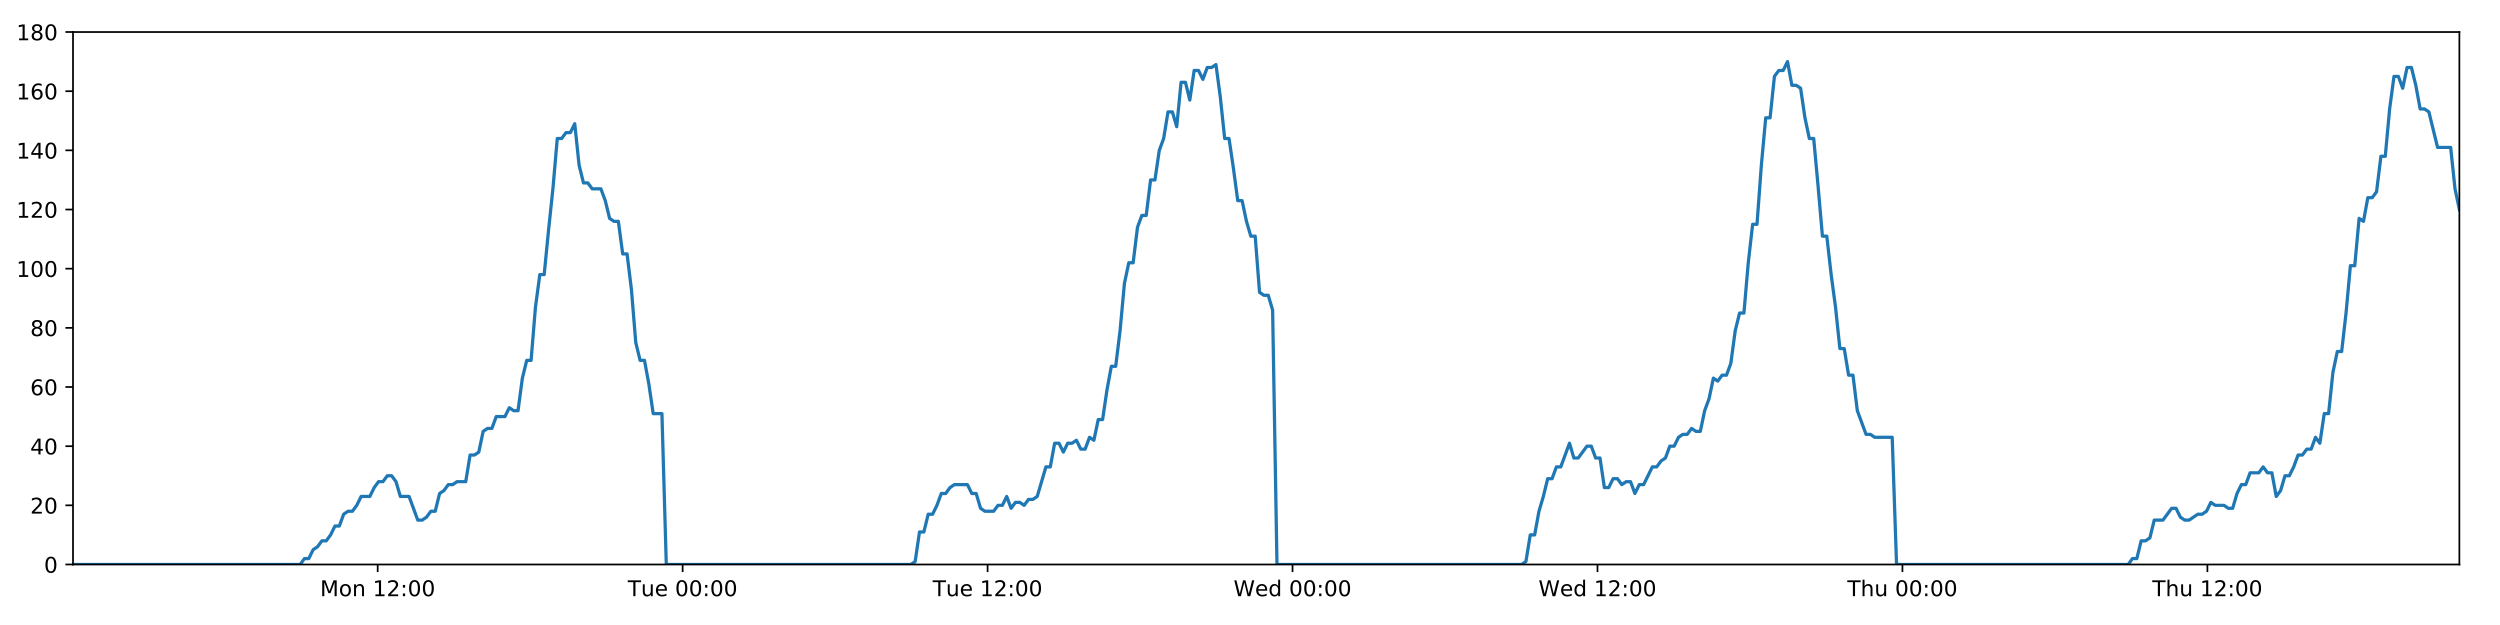
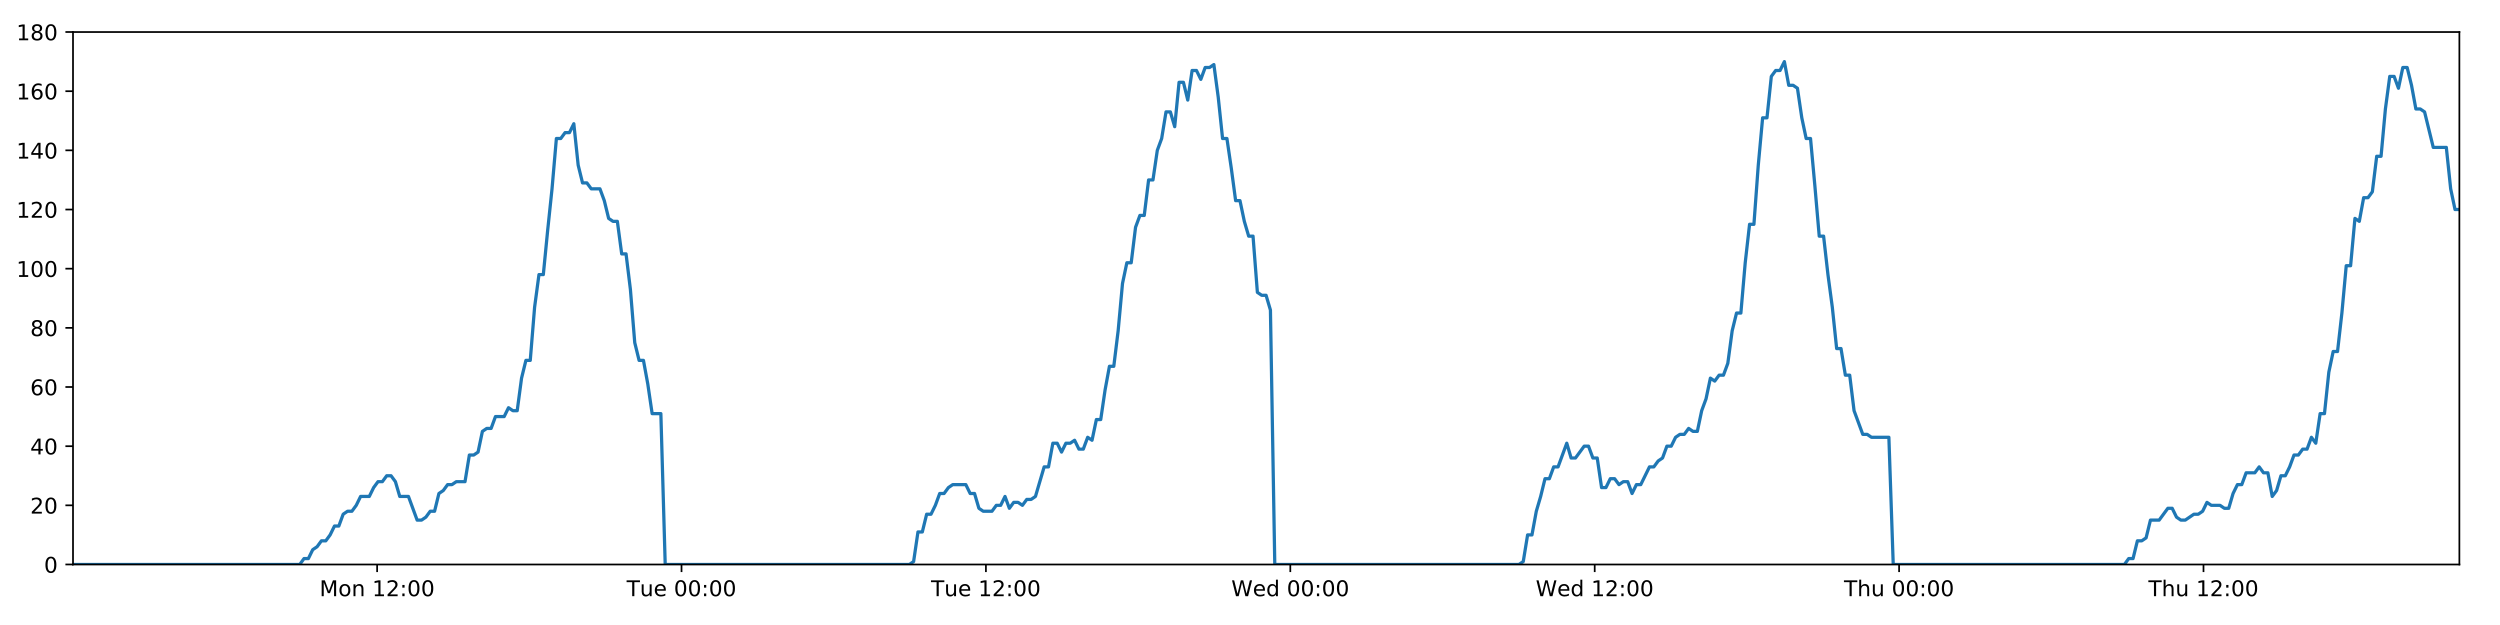
<svg xmlns="http://www.w3.org/2000/svg" xmlns:xlink="http://www.w3.org/1999/xlink" height="288pt" version="1.1" viewBox="0 0 1152 288" width="1152pt">
  <defs>
    <style type="text/css">
*{stroke-linecap:butt;stroke-linejoin:round;}
  </style>
  </defs>
  <g id="figure_1">
    <g id="patch_1">
      <path d="M 0 288  L 1152 288  L 1152 0  L 0 0  z " style="fill:#ffffff;" />
    </g>
    <g id="axes_1">
      <g id="patch_2">
        <path d="M 33.64 260.12  L 1133.28 260.12  L 1133.28 14.76  L 33.64 14.76  z " style="fill:#ffffff;" />
      </g>
      <g id="matplotlib.axis_1">
        <g id="xtick_1">
          <g id="line2d_1">
            <defs>
-               <path d="M 0 0  L 0 3.5  " id="m4745520a5a" style="stroke:#000000;stroke-width:0.8;" />
-             </defs>
-             <g>
-               <use style="stroke:#000000;stroke-width:0.8;" x="174.036" xlink:href="#m4745520a5a" y="260.12" />
+               <path d="M 0 0  L 0 3.5  " id="mdedd221089" style="stroke:#000000;stroke-width:0.8;" />
+             </defs>
+             <g>
+               <use style="stroke:#000000;stroke-width:0.8;" x="173.78" xlink:href="#mdedd221089" y="260.12" />
            </g>
          </g>
          <g id="text_1">
            <defs>
              <path d="M 9.812 72.906  L 24.516 72.906  L 43.109 23.297  L 61.812 72.906  L 76.516 72.906  L 76.516 0  L 66.891 0  L 66.891 64.016  L 48.094 14.016  L 38.188 14.016  L 19.391 64.016  L 19.391 0  L 9.812 0  z " id="DejaVuSans-77" />
              <path d="M 30.609 48.391  Q 23.391 48.391 19.188 42.75  Q 14.984 37.109 14.984 27.297  Q 14.984 17.484 19.156 11.844  Q 23.344 6.203 30.609 6.203  Q 37.797 6.203 41.984 11.859  Q 46.188 17.531 46.188 27.297  Q 46.188 37.016 41.984 42.703  Q 37.797 48.391 30.609 48.391  z M 30.609 56  Q 42.328 56 49.016 48.375  Q 55.719 40.766 55.719 27.297  Q 55.719 13.875 49.016 6.219  Q 42.328 -1.422 30.609 -1.422  Q 18.844 -1.422 12.172 6.219  Q 5.516 13.875 5.516 27.297  Q 5.516 40.766 12.172 48.375  Q 18.844 56 30.609 56  z " id="DejaVuSans-111" />
              <path d="M 54.891 33.016  L 54.891 0  L 45.906 0  L 45.906 32.719  Q 45.906 40.484 42.875 44.328  Q 39.844 48.188 33.797 48.188  Q 26.516 48.188 22.312 43.547  Q 18.109 38.922 18.109 30.906  L 18.109 0  L 9.078 0  L 9.078 54.688  L 18.109 54.688  L 18.109 46.188  Q 21.344 51.125 25.703 53.562  Q 30.078 56 35.797 56  Q 45.219 56 50.047 50.172  Q 54.891 44.344 54.891 33.016  z " id="DejaVuSans-110" />
              <path id="DejaVuSans-32" />
              <path d="M 12.406 8.297  L 28.516 8.297  L 28.516 63.922  L 10.984 60.406  L 10.984 69.391  L 28.422 72.906  L 38.281 72.906  L 38.281 8.297  L 54.391 8.297  L 54.391 0  L 12.406 0  z " id="DejaVuSans-49" />
              <path d="M 19.188 8.297  L 53.609 8.297  L 53.609 0  L 7.328 0  L 7.328 8.297  Q 12.938 14.109 22.625 23.891  Q 32.328 33.688 34.812 36.531  Q 39.547 41.844 41.422 45.531  Q 43.312 49.219 43.312 52.781  Q 43.312 58.594 39.234 62.25  Q 35.156 65.922 28.609 65.922  Q 23.969 65.922 18.812 64.312  Q 13.672 62.703 7.812 59.422  L 7.812 69.391  Q 13.766 71.781 18.938 73  Q 24.125 74.219 28.422 74.219  Q 39.75 74.219 46.484 68.547  Q 53.219 62.891 53.219 53.422  Q 53.219 48.922 51.531 44.891  Q 49.859 40.875 45.406 35.406  Q 44.188 33.984 37.641 27.219  Q 31.109 20.453 19.188 8.297  z " id="DejaVuSans-50" />
              <path d="M 11.719 12.406  L 22.016 12.406  L 22.016 0  L 11.719 0  z M 11.719 51.703  L 22.016 51.703  L 22.016 39.312  L 11.719 39.312  z " id="DejaVuSans-58" />
              <path d="M 31.781 66.406  Q 24.172 66.406 20.328 58.906  Q 16.5 51.422 16.5 36.375  Q 16.5 21.391 20.328 13.891  Q 24.172 6.391 31.781 6.391  Q 39.453 6.391 43.281 13.891  Q 47.125 21.391 47.125 36.375  Q 47.125 51.422 43.281 58.906  Q 39.453 66.406 31.781 66.406  z M 31.781 74.219  Q 44.047 74.219 50.516 64.516  Q 56.984 54.828 56.984 36.375  Q 56.984 17.969 50.516 8.266  Q 44.047 -1.422 31.781 -1.422  Q 19.531 -1.422 13.062 8.266  Q 6.594 17.969 6.594 36.375  Q 6.594 54.828 13.062 64.516  Q 19.531 74.219 31.781 74.219  z " id="DejaVuSans-48" />
            </defs>
-             <g transform="translate(147.4951 274.7184)scale(0.1 -0.1)">
+             <g transform="translate(147.239 274.7184)scale(0.1 -0.1)">
              <use xlink:href="#DejaVuSans-77" />
              <use x="86.279" xlink:href="#DejaVuSans-111" />
              <use x="147.461" xlink:href="#DejaVuSans-110" />
              <use x="210.84" xlink:href="#DejaVuSans-32" />
              <use x="242.627" xlink:href="#DejaVuSans-49" />
              <use x="306.25" xlink:href="#DejaVuSans-50" />
              <use x="369.873" xlink:href="#DejaVuSans-58" />
              <use x="403.564" xlink:href="#DejaVuSans-48" />
              <use x="467.188" xlink:href="#DejaVuSans-48" />
            </g>
          </g>
        </g>
        <g id="xtick_2">
          <g id="line2d_2">
            <g>
-               <use style="stroke:#000000;stroke-width:0.8;" x="314.557" xlink:href="#m4745520a5a" y="260.12" />
+               <use style="stroke:#000000;stroke-width:0.8;" x="314.045" xlink:href="#mdedd221089" y="260.12" />
            </g>
          </g>
          <g id="text_2">
            <defs>
              <path d="M -0.297 72.906  L 61.375 72.906  L 61.375 64.594  L 35.5 64.594  L 35.5 0  L 25.594 0  L 25.594 64.594  L -0.297 64.594  z " id="DejaVuSans-84" />
              <path d="M 8.5 21.578  L 8.5 54.688  L 17.484 54.688  L 17.484 21.922  Q 17.484 14.156 20.5 10.266  Q 23.531 6.391 29.594 6.391  Q 36.859 6.391 41.078 11.031  Q 45.312 15.672 45.312 23.688  L 45.312 54.688  L 54.297 54.688  L 54.297 0  L 45.312 0  L 45.312 8.406  Q 42.047 3.422 37.719 1  Q 33.406 -1.422 27.688 -1.422  Q 18.266 -1.422 13.375 4.438  Q 8.5 10.297 8.5 21.578  z M 31.109 56  z " id="DejaVuSans-117" />
              <path d="M 56.203 29.594  L 56.203 25.203  L 14.891 25.203  Q 15.484 15.922 20.484 11.062  Q 25.484 6.203 34.422 6.203  Q 39.594 6.203 44.453 7.469  Q 49.312 8.734 54.109 11.281  L 54.109 2.781  Q 49.266 0.734 44.188 -0.344  Q 39.109 -1.422 33.891 -1.422  Q 20.797 -1.422 13.156 6.188  Q 5.516 13.812 5.516 26.812  Q 5.516 40.234 12.766 48.109  Q 20.016 56 32.328 56  Q 43.359 56 49.781 48.891  Q 56.203 41.797 56.203 29.594  z M 47.219 32.234  Q 47.125 39.594 43.094 43.984  Q 39.062 48.391 32.422 48.391  Q 24.906 48.391 20.391 44.141  Q 15.875 39.891 15.188 32.172  z " id="DejaVuSans-101" />
            </defs>
-             <g transform="translate(289.2713 274.7184)scale(0.1 -0.1)">
+             <g transform="translate(288.7588 274.7184)scale(0.1 -0.1)">
              <use xlink:href="#DejaVuSans-84" />
              <use x="60.85" xlink:href="#DejaVuSans-117" />
              <use x="124.229" xlink:href="#DejaVuSans-101" />
              <use x="185.752" xlink:href="#DejaVuSans-32" />
              <use x="217.539" xlink:href="#DejaVuSans-48" />
              <use x="281.162" xlink:href="#DejaVuSans-48" />
              <use x="344.785" xlink:href="#DejaVuSans-58" />
              <use x="378.477" xlink:href="#DejaVuSans-48" />
              <use x="442.1" xlink:href="#DejaVuSans-48" />
            </g>
          </g>
        </g>
        <g id="xtick_3">
          <g id="line2d_3">
            <g>
-               <use style="stroke:#000000;stroke-width:0.8;" x="455.079" xlink:href="#m4745520a5a" y="260.12" />
+               <use style="stroke:#000000;stroke-width:0.8;" x="454.31" xlink:href="#mdedd221089" y="260.12" />
            </g>
          </g>
          <g id="text_3">
-             <g transform="translate(429.7928 274.7184)scale(0.1 -0.1)">
+             <g transform="translate(429.024 274.7184)scale(0.1 -0.1)">
              <use xlink:href="#DejaVuSans-84" />
              <use x="60.85" xlink:href="#DejaVuSans-117" />
              <use x="124.229" xlink:href="#DejaVuSans-101" />
              <use x="185.752" xlink:href="#DejaVuSans-32" />
              <use x="217.539" xlink:href="#DejaVuSans-49" />
              <use x="281.162" xlink:href="#DejaVuSans-50" />
              <use x="344.785" xlink:href="#DejaVuSans-58" />
              <use x="378.477" xlink:href="#DejaVuSans-48" />
              <use x="442.1" xlink:href="#DejaVuSans-48" />
            </g>
          </g>
        </g>
        <g id="xtick_4">
          <g id="line2d_4">
            <g>
-               <use style="stroke:#000000;stroke-width:0.8;" x="595.6" xlink:href="#m4745520a5a" y="260.12" />
+               <use style="stroke:#000000;stroke-width:0.8;" x="594.575" xlink:href="#mdedd221089" y="260.12" />
            </g>
          </g>
          <g id="text_4">
            <defs>
              <path d="M 3.328 72.906  L 13.281 72.906  L 28.609 11.281  L 43.891 72.906  L 54.984 72.906  L 70.312 11.281  L 85.594 72.906  L 95.609 72.906  L 77.297 0  L 64.891 0  L 49.516 63.281  L 33.984 0  L 21.578 0  z " id="DejaVuSans-87" />
              <path d="M 45.406 46.391  L 45.406 75.984  L 54.391 75.984  L 54.391 0  L 45.406 0  L 45.406 8.203  Q 42.578 3.328 38.25 0.953  Q 33.938 -1.422 27.875 -1.422  Q 17.969 -1.422 11.734 6.484  Q 5.516 14.406 5.516 27.297  Q 5.516 40.188 11.734 48.094  Q 17.969 56 27.875 56  Q 33.938 56 38.25 53.625  Q 42.578 51.266 45.406 46.391  z M 14.797 27.297  Q 14.797 17.391 18.875 11.75  Q 22.953 6.109 30.078 6.109  Q 37.203 6.109 41.297 11.75  Q 45.406 17.391 45.406 27.297  Q 45.406 37.203 41.297 42.844  Q 37.203 48.484 30.078 48.484  Q 22.953 48.484 18.875 42.844  Q 14.797 37.203 14.797 27.297  z " id="DejaVuSans-100" />
            </defs>
-             <g transform="translate(568.4112 274.7184)scale(0.1 -0.1)">
+             <g transform="translate(567.3861 274.7184)scale(0.1 -0.1)">
              <use xlink:href="#DejaVuSans-87" />
              <use x="98.799" xlink:href="#DejaVuSans-101" />
              <use x="160.322" xlink:href="#DejaVuSans-100" />
              <use x="223.799" xlink:href="#DejaVuSans-32" />
              <use x="255.586" xlink:href="#DejaVuSans-48" />
              <use x="319.209" xlink:href="#DejaVuSans-48" />
              <use x="382.832" xlink:href="#DejaVuSans-58" />
              <use x="416.523" xlink:href="#DejaVuSans-48" />
              <use x="480.146" xlink:href="#DejaVuSans-48" />
            </g>
          </g>
        </g>
        <g id="xtick_5">
          <g id="line2d_5">
            <g>
-               <use style="stroke:#000000;stroke-width:0.8;" x="736.122" xlink:href="#m4745520a5a" y="260.12" />
+               <use style="stroke:#000000;stroke-width:0.8;" x="734.84" xlink:href="#mdedd221089" y="260.12" />
            </g>
          </g>
          <g id="text_5">
-             <g transform="translate(708.9328 274.7184)scale(0.1 -0.1)">
+             <g transform="translate(707.6513 274.7184)scale(0.1 -0.1)">
              <use xlink:href="#DejaVuSans-87" />
              <use x="98.799" xlink:href="#DejaVuSans-101" />
              <use x="160.322" xlink:href="#DejaVuSans-100" />
              <use x="223.799" xlink:href="#DejaVuSans-32" />
              <use x="255.586" xlink:href="#DejaVuSans-49" />
              <use x="319.209" xlink:href="#DejaVuSans-50" />
              <use x="382.832" xlink:href="#DejaVuSans-58" />
              <use x="416.523" xlink:href="#DejaVuSans-48" />
              <use x="480.146" xlink:href="#DejaVuSans-48" />
            </g>
          </g>
        </g>
        <g id="xtick_6">
          <g id="line2d_6">
            <g>
-               <use style="stroke:#000000;stroke-width:0.8;" x="876.643" xlink:href="#m4745520a5a" y="260.12" />
+               <use style="stroke:#000000;stroke-width:0.8;" x="875.105" xlink:href="#mdedd221089" y="260.12" />
            </g>
          </g>
          <g id="text_6">
            <defs>
              <path d="M 54.891 33.016  L 54.891 0  L 45.906 0  L 45.906 32.719  Q 45.906 40.484 42.875 44.328  Q 39.844 48.188 33.797 48.188  Q 26.516 48.188 22.312 43.547  Q 18.109 38.922 18.109 30.906  L 18.109 0  L 9.078 0  L 9.078 75.984  L 18.109 75.984  L 18.109 46.188  Q 21.344 51.125 25.703 53.562  Q 30.078 56 35.797 56  Q 45.219 56 50.047 50.172  Q 54.891 44.344 54.891 33.016  z " id="DejaVuSans-104" />
            </defs>
-             <g transform="translate(851.2535 274.7184)scale(0.1 -0.1)">
+             <g transform="translate(849.7157 274.7184)scale(0.1 -0.1)">
              <use xlink:href="#DejaVuSans-84" />
              <use x="61.084" xlink:href="#DejaVuSans-104" />
              <use x="124.463" xlink:href="#DejaVuSans-117" />
              <use x="187.842" xlink:href="#DejaVuSans-32" />
              <use x="219.629" xlink:href="#DejaVuSans-48" />
              <use x="283.252" xlink:href="#DejaVuSans-48" />
              <use x="346.875" xlink:href="#DejaVuSans-58" />
              <use x="380.566" xlink:href="#DejaVuSans-48" />
              <use x="444.189" xlink:href="#DejaVuSans-48" />
            </g>
          </g>
        </g>
        <g id="xtick_7">
          <g id="line2d_7">
            <g>
-               <use style="stroke:#000000;stroke-width:0.8;" x="1017.165" xlink:href="#m4745520a5a" y="260.12" />
+               <use style="stroke:#000000;stroke-width:0.8;" x="1015.371" xlink:href="#mdedd221089" y="260.12" />
            </g>
          </g>
          <g id="text_7">
-             <g transform="translate(991.775 274.7184)scale(0.1 -0.1)">
+             <g transform="translate(989.9808 274.7184)scale(0.1 -0.1)">
              <use xlink:href="#DejaVuSans-84" />
              <use x="61.084" xlink:href="#DejaVuSans-104" />
              <use x="124.463" xlink:href="#DejaVuSans-117" />
              <use x="187.842" xlink:href="#DejaVuSans-32" />
              <use x="219.629" xlink:href="#DejaVuSans-49" />
              <use x="283.252" xlink:href="#DejaVuSans-50" />
              <use x="346.875" xlink:href="#DejaVuSans-58" />
              <use x="380.566" xlink:href="#DejaVuSans-48" />
              <use x="444.189" xlink:href="#DejaVuSans-48" />
            </g>
          </g>
        </g>
      </g>
      <g id="matplotlib.axis_2">
        <g id="ytick_1">
          <g id="line2d_8">
            <defs>
-               <path d="M 0 0  L -3.5 0  " id="m1ff877852f" style="stroke:#000000;stroke-width:0.8;" />
-             </defs>
-             <g>
-               <use style="stroke:#000000;stroke-width:0.8;" x="33.64" xlink:href="#m1ff877852f" y="260.12" />
+               <path d="M 0 0  L -3.5 0  " id="m874af49f31" style="stroke:#000000;stroke-width:0.8;" />
+             </defs>
+             <g>
+               <use style="stroke:#000000;stroke-width:0.8;" x="33.64" xlink:href="#m874af49f31" y="260.12" />
            </g>
          </g>
          <g id="text_8">
            <g transform="translate(20.2775 263.9192)scale(0.1 -0.1)">
              <use xlink:href="#DejaVuSans-48" />
            </g>
          </g>
        </g>
        <g id="ytick_2">
          <g id="line2d_9">
            <g>
-               <use style="stroke:#000000;stroke-width:0.8;" x="33.64" xlink:href="#m1ff877852f" y="232.858" />
+               <use style="stroke:#000000;stroke-width:0.8;" x="33.64" xlink:href="#m874af49f31" y="232.858" />
            </g>
          </g>
          <g id="text_9">
            <g transform="translate(13.915 236.657)scale(0.1 -0.1)">
              <use xlink:href="#DejaVuSans-50" />
              <use x="63.623" xlink:href="#DejaVuSans-48" />
            </g>
          </g>
        </g>
        <g id="ytick_3">
          <g id="line2d_10">
            <g>
-               <use style="stroke:#000000;stroke-width:0.8;" x="33.64" xlink:href="#m1ff877852f" y="205.596" />
+               <use style="stroke:#000000;stroke-width:0.8;" x="33.64" xlink:href="#m874af49f31" y="205.596" />
            </g>
          </g>
          <g id="text_10">
            <defs>
              <path d="M 37.797 64.312  L 12.891 25.391  L 37.797 25.391  z M 35.203 72.906  L 47.609 72.906  L 47.609 25.391  L 58.016 25.391  L 58.016 17.188  L 47.609 17.188  L 47.609 0  L 37.797 0  L 37.797 17.188  L 4.891 17.188  L 4.891 26.703  z " id="DejaVuSans-52" />
            </defs>
            <g transform="translate(13.915 209.3948)scale(0.1 -0.1)">
              <use xlink:href="#DejaVuSans-52" />
              <use x="63.623" xlink:href="#DejaVuSans-48" />
            </g>
          </g>
        </g>
        <g id="ytick_4">
          <g id="line2d_11">
            <g>
-               <use style="stroke:#000000;stroke-width:0.8;" x="33.64" xlink:href="#m1ff877852f" y="178.333" />
+               <use style="stroke:#000000;stroke-width:0.8;" x="33.64" xlink:href="#m874af49f31" y="178.333" />
            </g>
          </g>
          <g id="text_11">
            <defs>
              <path d="M 33.016 40.375  Q 26.375 40.375 22.484 35.828  Q 18.609 31.297 18.609 23.391  Q 18.609 15.531 22.484 10.953  Q 26.375 6.391 33.016 6.391  Q 39.656 6.391 43.531 10.953  Q 47.406 15.531 47.406 23.391  Q 47.406 31.297 43.531 35.828  Q 39.656 40.375 33.016 40.375  z M 52.594 71.297  L 52.594 62.312  Q 48.875 64.062 45.094 64.984  Q 41.312 65.922 37.594 65.922  Q 27.828 65.922 22.672 59.328  Q 17.531 52.734 16.797 39.406  Q 19.672 43.656 24.016 45.922  Q 28.375 48.188 33.594 48.188  Q 44.578 48.188 50.953 41.516  Q 57.328 34.859 57.328 23.391  Q 57.328 12.156 50.688 5.359  Q 44.047 -1.422 33.016 -1.422  Q 20.359 -1.422 13.672 8.266  Q 6.984 17.969 6.984 36.375  Q 6.984 53.656 15.188 63.938  Q 23.391 74.219 37.203 74.219  Q 40.922 74.219 44.703 73.484  Q 48.484 72.75 52.594 71.297  z " id="DejaVuSans-54" />
            </defs>
            <g transform="translate(13.915 182.1326)scale(0.1 -0.1)">
              <use xlink:href="#DejaVuSans-54" />
              <use x="63.623" xlink:href="#DejaVuSans-48" />
            </g>
          </g>
        </g>
        <g id="ytick_5">
          <g id="line2d_12">
            <g>
-               <use style="stroke:#000000;stroke-width:0.8;" x="33.64" xlink:href="#m1ff877852f" y="151.071" />
+               <use style="stroke:#000000;stroke-width:0.8;" x="33.64" xlink:href="#m874af49f31" y="151.071" />
            </g>
          </g>
          <g id="text_12">
            <defs>
              <path d="M 31.781 34.625  Q 24.75 34.625 20.719 30.859  Q 16.703 27.094 16.703 20.516  Q 16.703 13.922 20.719 10.156  Q 24.75 6.391 31.781 6.391  Q 38.812 6.391 42.859 10.172  Q 46.922 13.969 46.922 20.516  Q 46.922 27.094 42.891 30.859  Q 38.875 34.625 31.781 34.625  z M 21.922 38.812  Q 15.578 40.375 12.031 44.719  Q 8.5 49.078 8.5 55.328  Q 8.5 64.062 14.719 69.141  Q 20.953 74.219 31.781 74.219  Q 42.672 74.219 48.875 69.141  Q 55.078 64.062 55.078 55.328  Q 55.078 49.078 51.531 44.719  Q 48 40.375 41.703 38.812  Q 48.828 37.156 52.797 32.312  Q 56.781 27.484 56.781 20.516  Q 56.781 9.906 50.312 4.234  Q 43.844 -1.422 31.781 -1.422  Q 19.734 -1.422 13.25 4.234  Q 6.781 9.906 6.781 20.516  Q 6.781 27.484 10.781 32.312  Q 14.797 37.156 21.922 38.812  z M 18.312 54.391  Q 18.312 48.734 21.844 45.562  Q 25.391 42.391 31.781 42.391  Q 38.141 42.391 41.719 45.562  Q 45.312 48.734 45.312 54.391  Q 45.312 60.062 41.719 63.234  Q 38.141 66.406 31.781 66.406  Q 25.391 66.406 21.844 63.234  Q 18.312 60.062 18.312 54.391  z " id="DejaVuSans-56" />
            </defs>
            <g transform="translate(13.915 154.8703)scale(0.1 -0.1)">
              <use xlink:href="#DejaVuSans-56" />
              <use x="63.623" xlink:href="#DejaVuSans-48" />
            </g>
          </g>
        </g>
        <g id="ytick_6">
          <g id="line2d_13">
            <g>
-               <use style="stroke:#000000;stroke-width:0.8;" x="33.64" xlink:href="#m1ff877852f" y="123.809" />
+               <use style="stroke:#000000;stroke-width:0.8;" x="33.64" xlink:href="#m874af49f31" y="123.809" />
            </g>
          </g>
          <g id="text_13">
            <g transform="translate(7.5525 127.6081)scale(0.1 -0.1)">
              <use xlink:href="#DejaVuSans-49" />
              <use x="63.623" xlink:href="#DejaVuSans-48" />
              <use x="127.246" xlink:href="#DejaVuSans-48" />
            </g>
          </g>
        </g>
        <g id="ytick_7">
          <g id="line2d_14">
            <g>
-               <use style="stroke:#000000;stroke-width:0.8;" x="33.64" xlink:href="#m1ff877852f" y="96.547" />
+               <use style="stroke:#000000;stroke-width:0.8;" x="33.64" xlink:href="#m874af49f31" y="96.547" />
            </g>
          </g>
          <g id="text_14">
            <g transform="translate(7.5525 100.3459)scale(0.1 -0.1)">
              <use xlink:href="#DejaVuSans-49" />
              <use x="63.623" xlink:href="#DejaVuSans-50" />
              <use x="127.246" xlink:href="#DejaVuSans-48" />
            </g>
          </g>
        </g>
        <g id="ytick_8">
          <g id="line2d_15">
            <g>
-               <use style="stroke:#000000;stroke-width:0.8;" x="33.64" xlink:href="#m1ff877852f" y="69.284" />
+               <use style="stroke:#000000;stroke-width:0.8;" x="33.64" xlink:href="#m874af49f31" y="69.284" />
            </g>
          </g>
          <g id="text_15">
            <g transform="translate(7.5525 73.08366)scale(0.1 -0.1)">
              <use xlink:href="#DejaVuSans-49" />
              <use x="63.623" xlink:href="#DejaVuSans-52" />
              <use x="127.246" xlink:href="#DejaVuSans-48" />
            </g>
          </g>
        </g>
        <g id="ytick_9">
          <g id="line2d_16">
            <g>
-               <use style="stroke:#000000;stroke-width:0.8;" x="33.64" xlink:href="#m1ff877852f" y="42.022" />
+               <use style="stroke:#000000;stroke-width:0.8;" x="33.64" xlink:href="#m874af49f31" y="42.022" />
            </g>
          </g>
          <g id="text_16">
            <g transform="translate(7.5525 45.82144)scale(0.1 -0.1)">
              <use xlink:href="#DejaVuSans-49" />
              <use x="63.623" xlink:href="#DejaVuSans-54" />
              <use x="127.246" xlink:href="#DejaVuSans-48" />
            </g>
          </g>
        </g>
        <g id="ytick_10">
          <g id="line2d_17">
            <g>
-               <use style="stroke:#000000;stroke-width:0.8;" x="33.64" xlink:href="#m1ff877852f" y="14.76" />
+               <use style="stroke:#000000;stroke-width:0.8;" x="33.64" xlink:href="#m874af49f31" y="14.76" />
            </g>
          </g>
          <g id="text_17">
            <g transform="translate(7.5525 18.55922)scale(0.1 -0.1)">
              <use xlink:href="#DejaVuSans-49" />
              <use x="63.623" xlink:href="#DejaVuSans-56" />
              <use x="127.246" xlink:href="#DejaVuSans-48" />
            </g>
          </g>
        </g>
      </g>
      <g id="line2d_18">
-         <path clip-path="url(#pe4261e2f23)" d="M 33.64 260.12  L 138.306 260.12  L 140.281 257.394  L 142.294 257.394  L 144.301 253.304  L 146.308 251.941  L 148.319 249.215  L 150.327 249.215  L 152.339 246.489  L 154.348 242.4  L 156.355 242.4  L 158.364 236.947  L 160.375 235.584  L 162.385 235.584  L 164.396 232.858  L 166.402 228.768  L 170.419 228.768  L 172.426 224.679  L 174.435 221.953  L 176.444 221.953  L 178.457 219.227  L 180.466 219.227  L 182.477 221.953  L 184.484 228.768  L 188.496 228.768  L 192.51 239.673  L 194.523 239.673  L 196.533 238.31  L 198.545 235.584  L 200.551 235.584  L 202.558 227.405  L 204.564 226.042  L 206.571 223.316  L 208.578 223.316  L 210.588 221.953  L 214.603 221.953  L 216.614 209.685  L 218.62 209.685  L 220.629 208.322  L 222.636 198.78  L 224.648 197.417  L 226.655 197.417  L 228.662 191.964  L 232.677 191.964  L 234.689 187.875  L 236.695 189.238  L 238.702 189.238  L 240.709 174.244  L 242.717 166.065  L 244.726 166.065  L 246.737 141.529  L 248.748 126.535  L 250.758 126.535  L 252.77 106.088  L 254.779 87.005  L 256.79 63.832  L 258.801 63.832  L 260.812 61.106  L 262.823 61.106  L 264.834 57.016  L 266.847 76.1  L 268.86 84.279  L 270.871 84.279  L 272.879 87.005  L 276.894 87.005  L 278.902 92.457  L 280.91 100.636  L 282.92 101.999  L 284.931 101.999  L 286.939 116.993  L 288.946 116.993  L 290.955 133.351  L 292.963 157.887  L 294.972 166.065  L 296.981 166.065  L 298.988 176.97  L 300.997 190.601  L 305.017 190.601  L 307.026 260.12  L 419.725 260.12  L 421.7 258.757  L 423.708 245.126  L 425.715 245.126  L 427.721 236.947  L 429.733 236.947  L 431.74 232.858  L 433.748 227.405  L 435.755 227.405  L 437.764 224.679  L 439.774 223.316  L 445.803 223.316  L 447.81 227.405  L 449.822 227.405  L 451.838 234.221  L 453.845 235.584  L 457.866 235.584  L 459.877 232.858  L 461.886 232.858  L 463.893 228.768  L 465.9 234.221  L 467.906 231.495  L 469.919 231.495  L 471.926 232.858  L 473.933 230.132  L 475.94 230.132  L 477.947 228.768  L 481.964 215.137  L 483.972 215.137  L 485.98 204.232  L 487.987 204.232  L 489.995 208.322  L 492.002 204.232  L 494.008 204.232  L 496.015 202.869  L 498.021 206.959  L 500.032 206.959  L 502.055 201.506  L 504.065 202.869  L 506.072 193.328  L 508.08 193.328  L 510.089 179.696  L 512.101 168.792  L 514.11 168.792  L 516.122 152.434  L 518.134 130.624  L 520.14 121.083  L 522.149 121.083  L 524.157 104.725  L 526.165 99.273  L 528.172 99.273  L 530.181 82.916  L 532.192 82.916  L 534.199 69.284  L 536.208 63.832  L 538.217 51.564  L 540.226 51.564  L 542.233 58.38  L 544.241 37.933  L 546.252 37.933  L 548.259 46.112  L 550.267 32.48  L 552.276 32.48  L 554.284 36.57  L 556.29 31.117  L 558.299 31.117  L 560.308 29.754  L 562.319 44.748  L 564.327 63.832  L 566.336 63.832  L 568.344 77.463  L 570.356 92.457  L 572.364 92.457  L 574.371 101.999  L 576.38 108.815  L 578.387 108.815  L 580.397 134.714  L 582.406 136.077  L 584.414 136.077  L 586.422 142.892  L 588.431 260.12  L 701.129 260.12  L 703.136 258.757  L 705.144 246.489  L 707.155 246.489  L 709.161 235.584  L 711.168 228.768  L 713.177 220.59  L 715.184 220.59  L 717.193 215.137  L 719.203 215.137  L 723.222 204.232  L 725.233 211.048  L 727.242 211.048  L 731.259 205.596  L 733.267 205.596  L 735.275 211.048  L 737.284 211.048  L 739.295 224.679  L 741.303 224.679  L 743.311 220.59  L 745.319 220.59  L 747.334 223.316  L 749.342 221.953  L 751.354 221.953  L 753.364 227.405  L 755.372 223.316  L 757.38 223.316  L 761.402 215.137  L 763.412 215.137  L 765.423 212.411  L 767.432 211.048  L 769.441 205.596  L 771.449 205.596  L 773.458 201.506  L 775.466 200.143  L 777.474 200.143  L 779.483 197.417  L 781.492 198.78  L 783.5 198.78  L 785.509 189.238  L 787.517 183.786  L 789.526 174.244  L 791.533 175.607  L 793.549 172.881  L 795.558 172.881  L 797.568 167.428  L 799.582 152.434  L 801.589 144.256  L 803.596 144.256  L 805.605 121.083  L 807.614 103.362  L 809.623 103.362  L 811.636 76.1  L 813.644 54.29  L 815.65 54.29  L 817.657 35.207  L 819.67 32.48  L 821.677 32.48  L 823.684 28.391  L 825.695 39.296  L 827.706 39.296  L 829.713 40.659  L 831.724 54.29  L 833.741 63.832  L 835.75 63.832  L 837.76 85.642  L 839.772 108.815  L 841.785 108.815  L 843.796 126.535  L 845.805 141.529  L 847.814 160.613  L 849.823 160.613  L 851.831 172.881  L 853.84 172.881  L 855.851 189.238  L 859.87 200.143  L 861.88 200.143  L 863.889 201.506  L 871.923 201.506  L 873.933 260.12  L 980.657 260.12  L 982.632 257.394  L 984.64 257.394  L 986.651 249.215  L 988.658 249.215  L 990.664 247.852  L 992.67 239.673  L 996.685 239.673  L 1000.704 234.221  L 1002.711 234.221  L 1004.718 238.31  L 1006.726 239.673  L 1008.732 239.673  L 1012.747 236.947  L 1014.754 236.947  L 1016.761 235.584  L 1018.769 231.495  L 1020.775 232.858  L 1024.795 232.858  L 1026.801 234.221  L 1028.81 234.221  L 1030.816 227.405  L 1032.824 223.316  L 1034.832 223.316  L 1036.843 217.864  L 1040.858 217.864  L 1042.865 215.137  L 1044.874 217.864  L 1046.886 217.864  L 1048.894 228.768  L 1050.906 226.042  L 1052.917 219.227  L 1054.924 219.227  L 1056.932 215.137  L 1058.944 209.685  L 1060.953 209.685  L 1062.961 206.959  L 1064.976 206.959  L 1066.987 201.506  L 1068.994 204.232  L 1071.005 190.601  L 1073.013 190.601  L 1075.022 171.518  L 1077.031 161.976  L 1079.042 161.976  L 1081.053 144.256  L 1083.062 122.446  L 1085.073 122.446  L 1087.081 100.636  L 1089.089 101.999  L 1091.098 91.094  L 1093.109 91.094  L 1095.117 88.368  L 1097.125 72.011  L 1099.133 72.011  L 1101.142 50.201  L 1103.151 35.207  L 1105.16 35.207  L 1107.168 40.659  L 1109.177 31.117  L 1111.186 31.117  L 1113.194 39.296  L 1115.204 50.201  L 1117.212 50.201  L 1119.22 51.564  L 1123.237 67.921  L 1129.262 67.921  L 1131.27 87.005  L 1133.28 96.547  L 1133.28 96.547  " style="fill:none;stroke:#1f77b4;stroke-linecap:square;stroke-width:1.5;" />
+         <path clip-path="url(#pb1b9bbe45d)" d="M 33.64 260.12  L 138.115 260.12  L 140.086 257.394  L 142.096 257.394  L 144.099 253.304  L 146.102 251.941  L 148.11 249.215  L 150.115 249.215  L 152.122 246.489  L 154.127 242.4  L 156.131 242.4  L 158.136 236.947  L 160.144 235.584  L 162.15 235.584  L 164.157 232.858  L 166.16 228.768  L 170.17 228.768  L 172.173 224.679  L 174.178 221.953  L 176.184 221.953  L 178.193 219.227  L 180.198 219.227  L 182.206 221.953  L 184.208 228.768  L 188.214 228.768  L 192.22 239.673  L 194.23 239.673  L 196.236 238.31  L 198.244 235.584  L 200.247 235.584  L 202.25 227.405  L 204.252 226.042  L 206.256 223.316  L 208.259 223.316  L 210.266 221.953  L 214.273 221.953  L 216.28 209.685  L 218.283 209.685  L 220.288 208.322  L 222.291 198.78  L 224.3 197.417  L 226.303 197.417  L 228.307 191.964  L 232.314 191.964  L 234.322 187.875  L 236.325 189.238  L 238.328 189.238  L 240.332 174.244  L 242.336 166.065  L 244.341 166.065  L 246.348 141.529  L 248.356 126.535  L 250.362 126.535  L 252.371 106.088  L 254.375 87.005  L 256.383 63.832  L 258.391 63.832  L 260.398 61.106  L 262.405 61.106  L 264.413 57.016  L 266.422 76.1  L 268.431 84.279  L 270.438 84.279  L 272.443 87.005  L 276.45 87.005  L 278.455 92.457  L 280.459 100.636  L 282.466 101.999  L 284.473 101.999  L 286.477 116.993  L 288.481 116.993  L 290.486 133.351  L 292.49 157.887  L 294.495 166.065  L 296.501 166.065  L 298.504 176.97  L 300.509 190.601  L 304.522 190.601  L 306.527 260.12  L 419.02 260.12  L 420.992 258.757  L 422.996 245.126  L 425 245.126  L 427.002 236.947  L 429.01 236.947  L 431.014 232.858  L 433.018 227.405  L 435.021 227.405  L 437.027 224.679  L 439.033 223.316  L 445.051 223.316  L 447.054 227.405  L 449.063 227.405  L 451.075 234.221  L 453.078 235.584  L 457.092 235.584  L 459.099 232.858  L 461.105 232.858  L 463.108 228.768  L 465.112 234.221  L 467.114 231.495  L 469.123 231.495  L 471.126 232.858  L 473.129 230.132  L 475.133 230.132  L 477.136 228.768  L 481.146 215.137  L 483.151 215.137  L 485.155 204.232  L 487.158 204.232  L 489.163 208.322  L 491.166 204.232  L 493.169 204.232  L 495.171 202.869  L 497.174 206.959  L 499.181 206.959  L 501.2 201.506  L 503.207 202.869  L 505.21 193.328  L 507.214 193.328  L 509.22 179.696  L 511.228 168.792  L 513.233 168.792  L 515.242 152.434  L 517.25 130.624  L 519.253 121.083  L 521.258 121.083  L 523.262 104.725  L 525.266 99.273  L 527.27 99.273  L 529.275 82.916  L 531.282 82.916  L 533.286 69.284  L 535.292 63.832  L 537.296 51.564  L 539.301 51.564  L 541.305 58.38  L 543.31 37.933  L 545.317 37.933  L 547.32 46.112  L 549.325 32.48  L 551.329 32.48  L 553.334 36.57  L 555.337 31.117  L 557.342 31.117  L 559.347 29.754  L 561.355 44.748  L 563.359 63.832  L 565.364 63.832  L 567.369 77.463  L 569.377 92.457  L 571.381 92.457  L 573.385 101.999  L 575.39 108.815  L 577.394 108.815  L 579.4 134.714  L 581.405 136.077  L 583.409 136.077  L 585.414 142.892  L 587.419 260.12  L 699.911 260.12  L 701.915 258.757  L 703.919 246.489  L 705.926 246.489  L 707.929 235.584  L 709.932 228.768  L 711.937 220.59  L 713.941 220.59  L 715.946 215.137  L 717.953 215.137  L 721.964 204.232  L 723.971 211.048  L 725.976 211.048  L 729.986 205.596  L 731.99 205.596  L 733.995 211.048  L 736 211.048  L 738.008 224.679  L 740.012 224.679  L 742.016 220.59  L 744.02 220.59  L 746.032 223.316  L 748.036 221.953  L 750.044 221.953  L 752.051 227.405  L 754.055 223.316  L 756.06 223.316  L 760.074 215.137  L 762.081 215.137  L 764.088 212.411  L 766.093 211.048  L 768.098 205.596  L 770.103 205.596  L 772.109 201.506  L 774.113 200.143  L 776.117 200.143  L 778.122 197.417  L 780.127 198.78  L 782.132 198.78  L 784.137 189.238  L 786.142 183.786  L 788.147 174.244  L 790.15 175.607  L 792.162 172.881  L 794.168 172.881  L 796.174 167.428  L 798.185 152.434  L 800.188 144.256  L 802.192 144.256  L 804.196 121.083  L 806.202 103.362  L 808.208 103.362  L 810.216 76.1  L 812.221 54.29  L 814.223 54.29  L 816.227 35.207  L 818.236 32.48  L 820.239 32.48  L 822.243 28.391  L 824.25 39.296  L 826.258 39.296  L 828.26 40.659  L 830.268 54.29  L 832.281 63.832  L 834.287 63.832  L 836.293 85.642  L 838.302 108.815  L 840.311 108.815  L 842.318 126.535  L 844.324 141.529  L 846.329 160.613  L 848.334 160.613  L 850.339 172.881  L 852.344 172.881  L 854.351 189.238  L 858.363 200.143  L 860.369 200.143  L 862.375 201.506  L 870.394 201.506  L 872.4 260.12  L 978.929 260.12  L 980.901 257.394  L 982.905 257.394  L 984.913 249.215  L 986.916 249.215  L 988.918 247.852  L 990.921 239.673  L 994.928 239.673  L 998.94 234.221  L 1000.943 234.221  L 1002.946 238.31  L 1004.95 239.673  L 1006.953 239.673  L 1010.96 236.947  L 1012.964 236.947  L 1014.968 235.584  L 1016.972 231.495  L 1018.974 232.858  L 1022.987 232.858  L 1024.989 234.221  L 1026.995 234.221  L 1028.997 227.405  L 1031.002 223.316  L 1033.005 223.316  L 1035.013 217.864  L 1039.02 217.864  L 1041.024 215.137  L 1043.029 217.864  L 1045.037 217.864  L 1047.042 228.768  L 1049.05 226.042  L 1051.057 219.227  L 1053.061 219.227  L 1055.066 215.137  L 1057.073 209.685  L 1059.079 209.685  L 1061.083 206.959  L 1063.094 206.959  L 1065.102 201.506  L 1067.106 204.232  L 1069.113 190.601  L 1071.117 190.601  L 1073.122 171.518  L 1075.128 161.976  L 1077.135 161.976  L 1079.142 144.256  L 1081.147 122.446  L 1083.155 122.446  L 1085.159 100.636  L 1087.164 101.999  L 1089.169 91.094  L 1091.176 91.094  L 1093.18 88.368  L 1095.185 72.011  L 1097.19 72.011  L 1099.195 50.201  L 1101.2 35.207  L 1103.205 35.207  L 1105.21 40.659  L 1107.215 31.117  L 1109.22 31.117  L 1111.225 39.296  L 1113.231 50.201  L 1115.235 50.201  L 1117.24 51.564  L 1121.249 67.921  L 1127.263 67.921  L 1129.268 87.005  L 1131.274 96.547  L 1133.28 96.547  L 1133.28 96.547  " style="fill:none;stroke:#1f77b4;stroke-linecap:square;stroke-width:1.5;" />
      </g>
      <g id="patch_3">
        <path d="M 33.64 260.12  L 33.64 14.76  " style="fill:none;stroke:#000000;stroke-linecap:square;stroke-linejoin:miter;stroke-width:0.8;" />
      </g>
      <g id="patch_4">
        <path d="M 1133.28 260.12  L 1133.28 14.76  " style="fill:none;stroke:#000000;stroke-linecap:square;stroke-linejoin:miter;stroke-width:0.8;" />
      </g>
      <g id="patch_5">
        <path d="M 33.64 260.12  L 1133.28 260.12  " style="fill:none;stroke:#000000;stroke-linecap:square;stroke-linejoin:miter;stroke-width:0.8;" />
      </g>
      <g id="patch_6">
        <path d="M 33.64 14.76  L 1133.28 14.76  " style="fill:none;stroke:#000000;stroke-linecap:square;stroke-linejoin:miter;stroke-width:0.8;" />
      </g>
    </g>
  </g>
  <defs>
-     <clipPath id="pe4261e2f23">
+     <clipPath id="pb1b9bbe45d">
      <rect height="245.36" width="1099.64" x="33.64" y="14.76" />
    </clipPath>
  </defs>
</svg>
